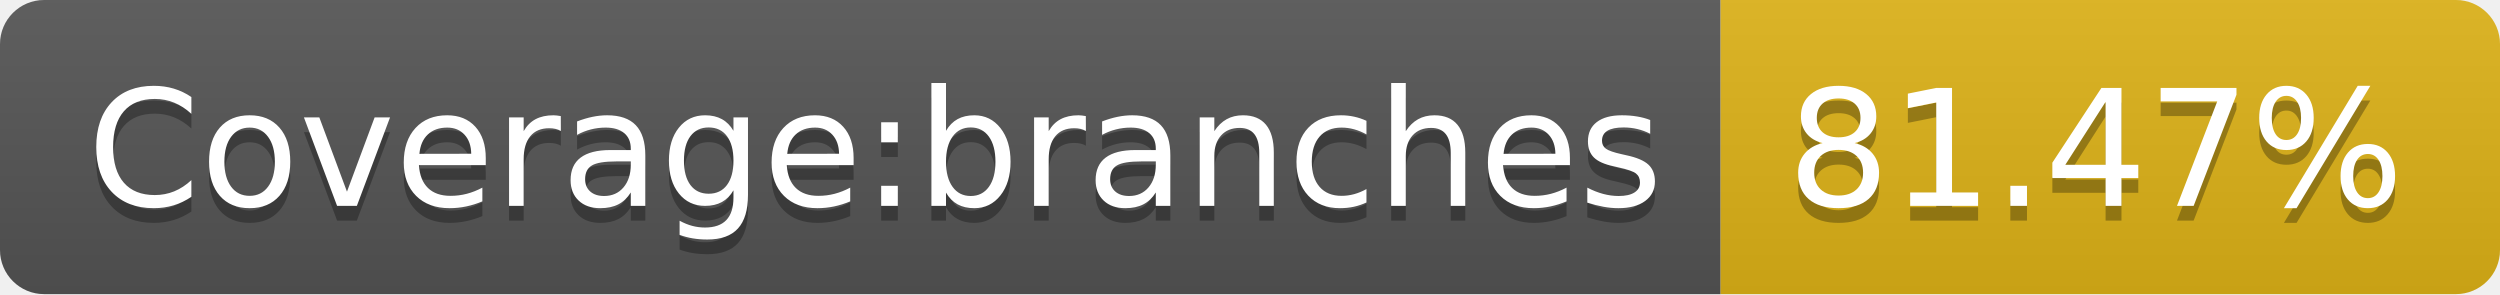
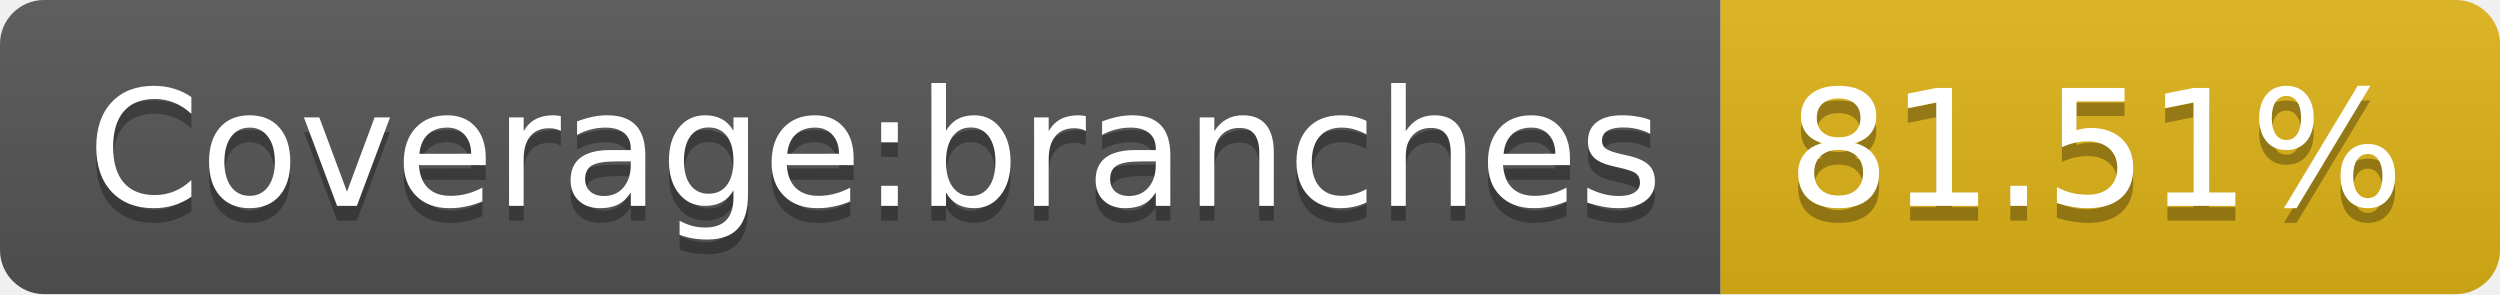
- <svg xmlns="http://www.w3.org/2000/svg" width="170" height="20" role="img" aria-label="Coverage:branches: 81.47%">
+ <svg xmlns="http://www.w3.org/2000/svg" width="170" height="20" role="img" aria-label="Coverage:branches: 81.51%">
  <linearGradient id="s" x2="0" y2="100%">
    <stop offset="0" stop-color="#bbb" stop-opacity=".1" />
    <stop offset="1" stop-opacity=".1" />
  </linearGradient>
  <clipPath id="r">
    <rect width="170" height="20" rx="3" fill="#fff" />
  </clipPath>
  <g clip-path="url(#r)">
    <rect width="117" height="20" fill="#555" />
    <rect x="117" width="53" height="20" fill="#dfb317" />
    <rect width="170" height="20" fill="url(#s)" />
  </g>
  <g fill="#fff" text-anchor="middle" font-family="Verdana,Geneva,DejaVu Sans,sans-serif" text-rendering="geometricPrecision" font-size="110">
    <text aria-hidden="true" x="595" y="150" fill="#010101" fill-opacity=".3" transform="scale(.1)" textLength="1070">Coverage:branches</text>
    <text x="595" y="140" transform="scale(.1)" fill="#fff" textLength="1070">Coverage:branches</text>
-     <text aria-hidden="true" x="1425" y="150" fill="#010101" fill-opacity=".3" transform="scale(.1)" textLength="430">81.47%</text>
-     <text x="1425" y="140" transform="scale(.1)" fill="#fff" textLength="430">81.47%</text>
+     <text aria-hidden="true" x="1425" y="150" fill="#010101" fill-opacity=".3" transform="scale(.1)" textLength="430">81.51%</text>
+     <text x="1425" y="140" transform="scale(.1)" fill="#fff" textLength="430">81.51%</text>
  </g>
</svg>
